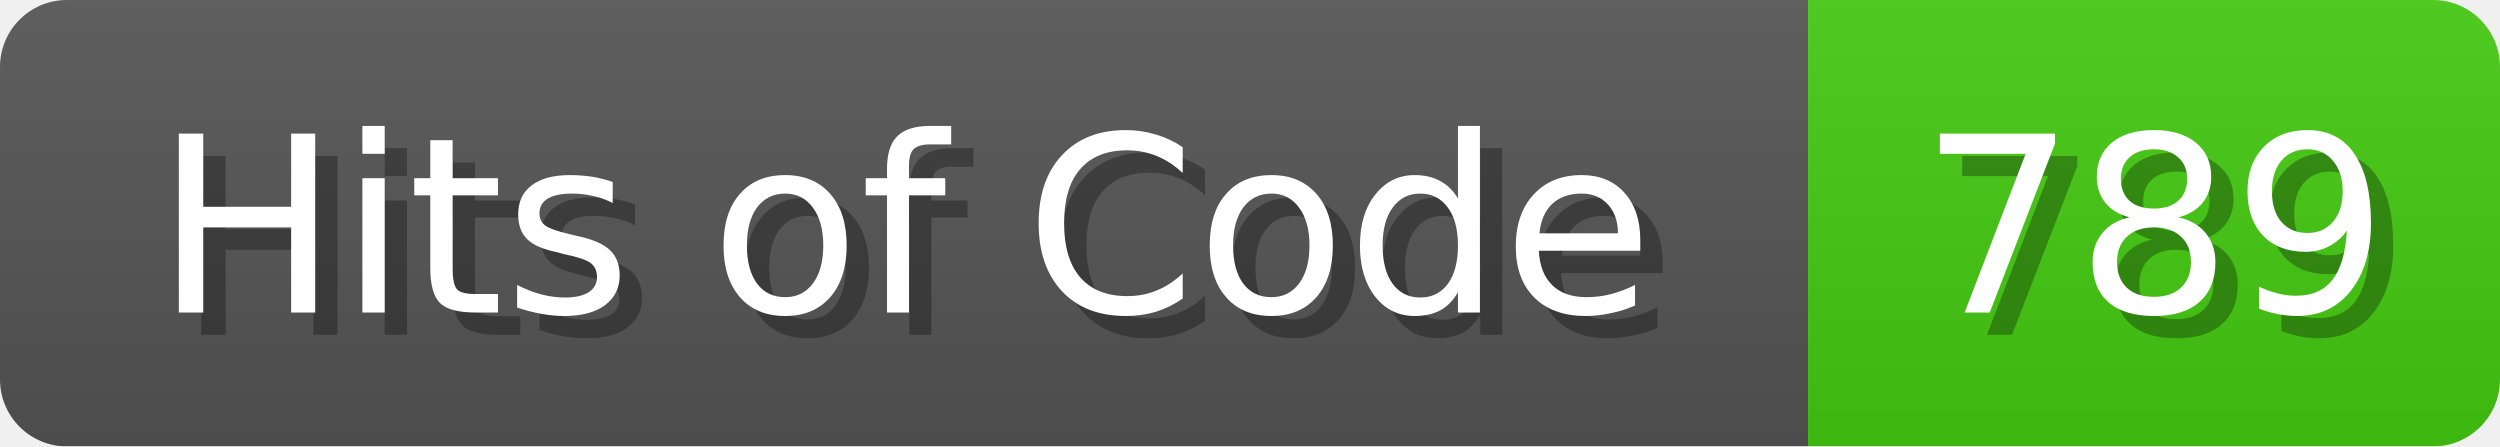
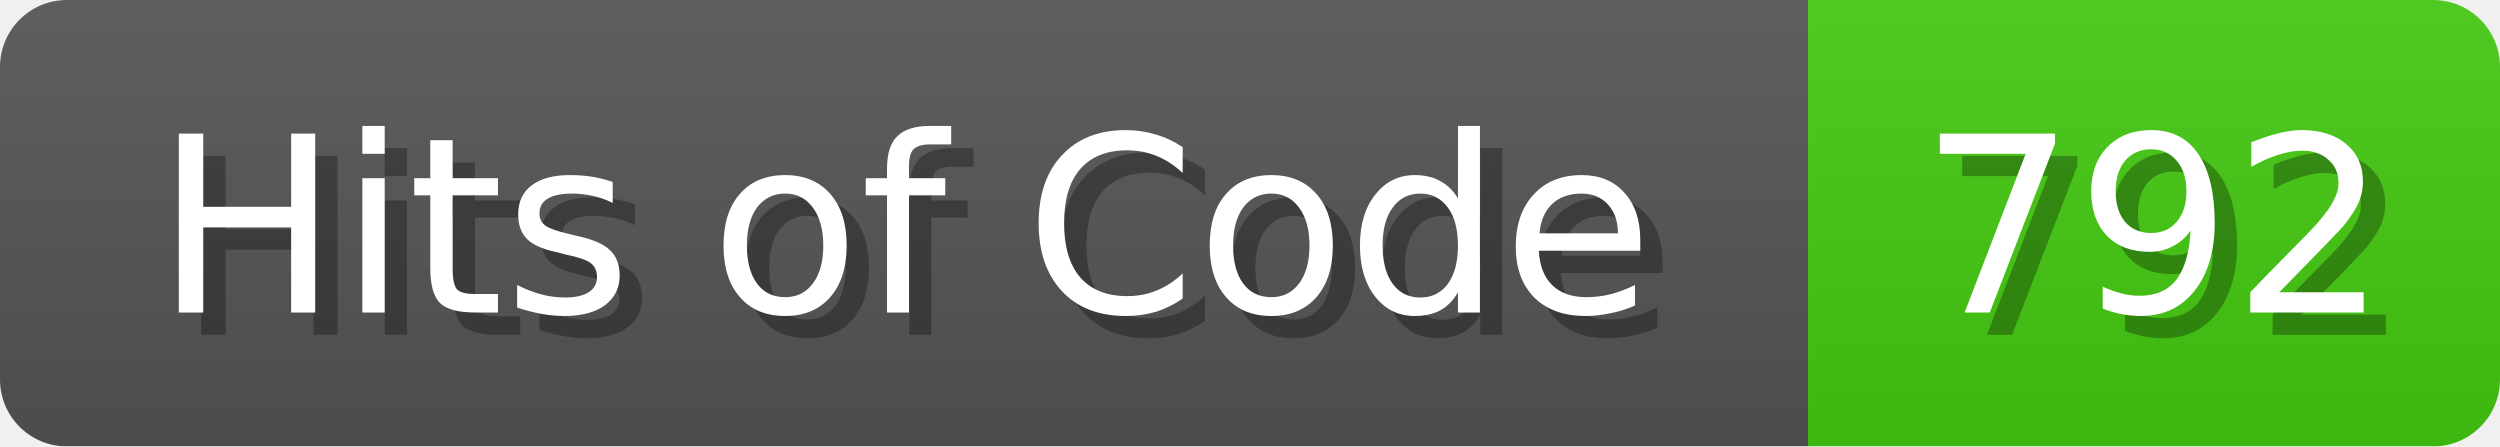
<svg xmlns="http://www.w3.org/2000/svg" width="112" height="20">
  <linearGradient id="b" x2="0" y2="100%">
    <stop offset="0" stop-color="#bbb" stop-opacity=".1" />
    <stop offset="1" stop-opacity=".1" />
  </linearGradient>
  <mask id="anybadge_1">
    <rect width="112" height="20" rx="3" fill="#fff" />
  </mask>
  <g mask="url(#anybadge_1)">
    <path fill="#555" d="M0 0h81v20H0z" />
    <path fill="#4C1" d="M81 0h31v20H81z" />
    <path fill="url(#b)" d="M0 0h112v20H0z" />
  </g>
  <g fill="#fff" text-anchor="middle" font-family="DejaVu Sans,Verdana,Geneva,sans-serif" font-size="11">
    <text x="41.5" y="15" fill="#010101" fill-opacity=".3">Hits of Code</text>
    <text x="40.5" y="14">Hits of Code</text>
  </g>
  <g fill="#fff" text-anchor="middle" font-family="DejaVu Sans,Verdana,Geneva,sans-serif" font-size="11">
-     <text x="97.5" y="15" fill="#010101" fill-opacity=".3">789</text>
-     <text x="96.5" y="14">789</text>
+     <text x="97.5" y="15" fill="#010101" fill-opacity=".3">792</text>
+     <text x="96.5" y="14">792</text>
  </g>
</svg>
